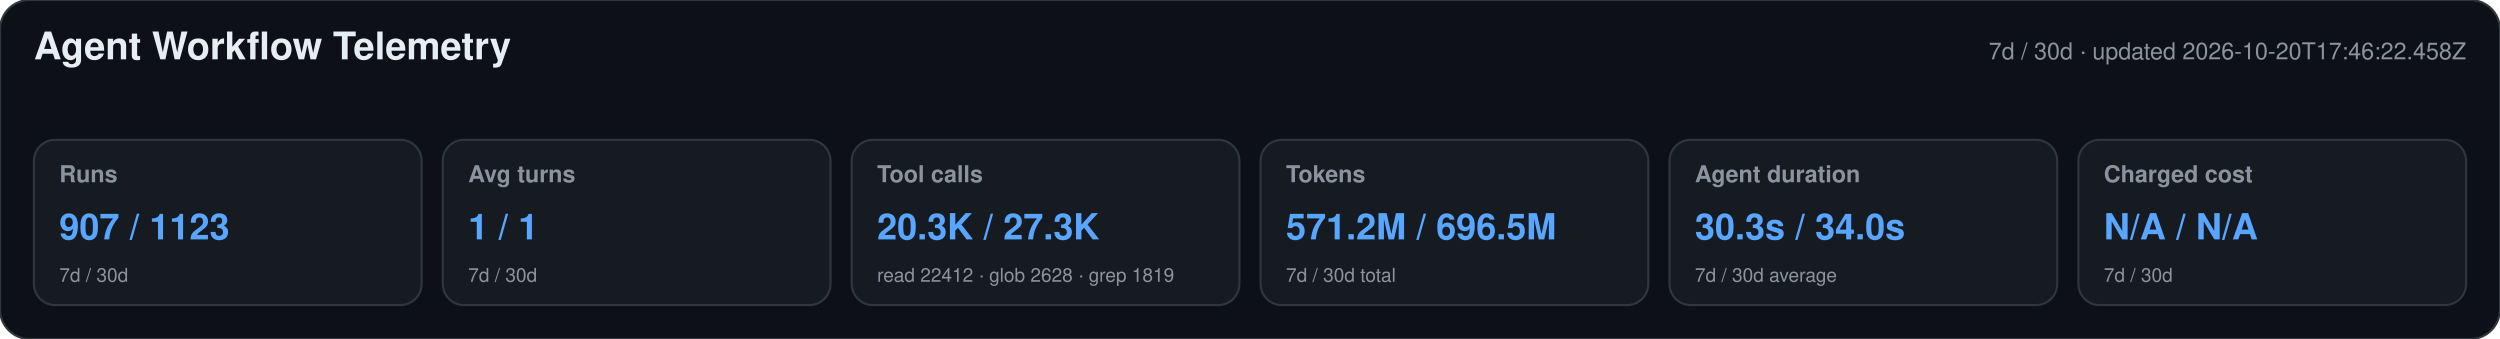
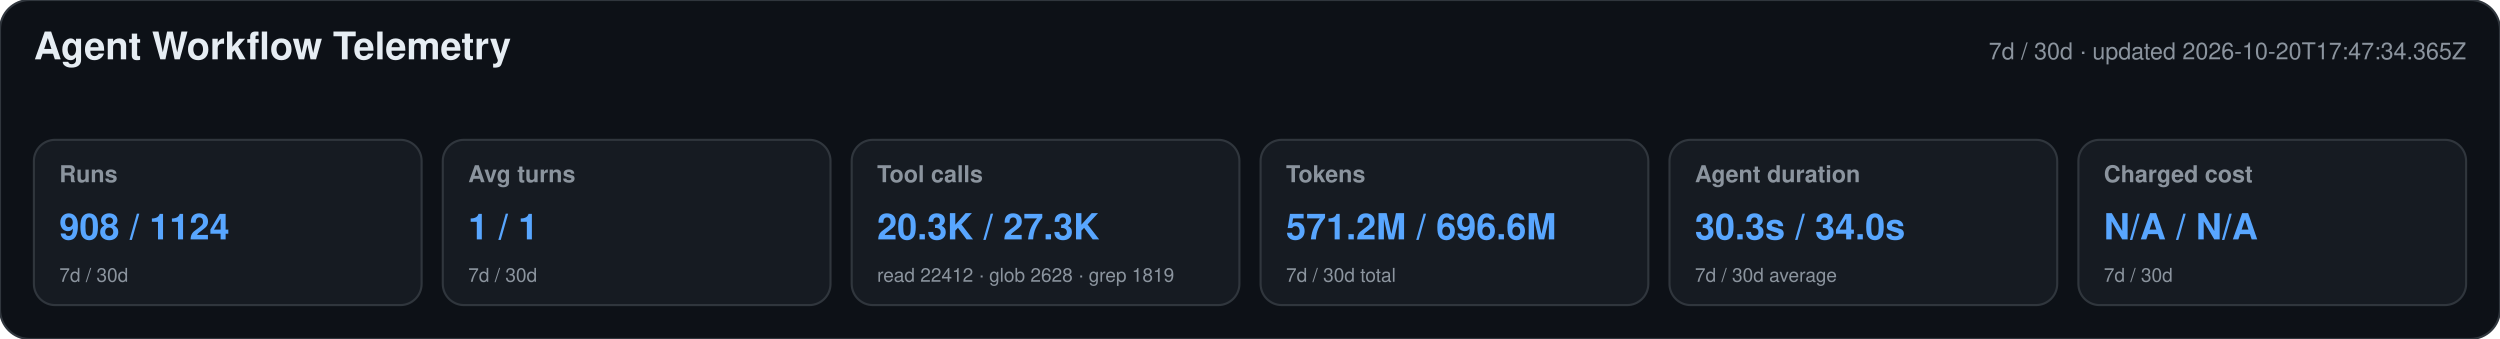
<svg xmlns="http://www.w3.org/2000/svg" width="1180" height="160" viewBox="0 0 1180 160" role="img" aria-labelledby="title desc">
  <style>text{font-family:-apple-system,BlinkMacSystemFont,"Segoe UI",Helvetica,Arial,sans-serif}.heading{font-size:18px;font-weight:650;fill:#e6edf3}.meta,.label,.secondary{fill:#8b949e}.meta,.label{font-size:11px}.label{font-weight:600}.primary{font-size:17px;font-weight:700;fill:#58a6ff}.secondary{font-size:9px}</style>
  <rect width="1180" height="160" rx="14" fill="#0d1117" stroke="#30363d" />
  <text x="16" y="28" class="heading">Agent Workflow Telemetry</text>
-   <text x="1164" y="28" text-anchor="end" class="meta">7d / 30d · updated 2026-10-20T17:46:22.458Z</text>
+   <text x="1164" y="28" text-anchor="end" class="meta">7d / 30d · updated 2026-10-20T17:47:34.365Z</text>
  <g>
    <rect x="16" y="66" width="183" height="78" rx="10" fill="#161b22" stroke="#30363d" />
    <text x="28" y="86" class="label">Runs</text>
-     <text x="28" y="113" class="primary">907 / 1123</text>
+     <text x="28" y="113" class="primary">908 / 1124</text>
    <text x="28" y="133" class="secondary">7d / 30d</text>
  </g>
  <g>
    <rect x="209" y="66" width="183" height="78" rx="10" fill="#161b22" stroke="#30363d" />
    <text x="221" y="86" class="label">Avg turns</text>
    <text x="221" y="113" class="primary">1 / 1</text>
    <text x="221" y="133" class="secondary">7d / 30d</text>
  </g>
  <g>
    <rect x="402" y="66" width="183" height="78" rx="10" fill="#161b22" stroke="#30363d" />
    <text x="414" y="86" class="label">Tool calls</text>
    <text x="414" y="113" class="primary">20.3K / 27.3K</text>
    <text x="414" y="133" class="secondary">read 22412 · glob 2628 · grep 1819</text>
  </g>
  <g>
    <rect x="595" y="66" width="183" height="78" rx="10" fill="#161b22" stroke="#30363d" />
    <text x="607" y="86" class="label">Tokens</text>
-     <text x="607" y="113" class="primary">571.2M / 696.5M</text>
+     <text x="607" y="113" class="primary">571.2M / 696.6M</text>
    <text x="607" y="133" class="secondary">7d / 30d total</text>
  </g>
  <g>
    <rect x="788" y="66" width="183" height="78" rx="10" fill="#161b22" stroke="#30363d" />
    <text x="800" y="86" class="label">Agent duration</text>
    <text x="800" y="113" class="primary">30.3s / 34.0s</text>
    <text x="800" y="133" class="secondary">7d / 30d average</text>
  </g>
  <g>
    <rect x="981" y="66" width="183" height="78" rx="10" fill="#161b22" stroke="#30363d" />
    <text x="993" y="86" class="label">Charged cost</text>
    <text x="993" y="113" class="primary">N/A / N/A</text>
    <text x="993" y="133" class="secondary">7d / 30d</text>
  </g>
</svg>
